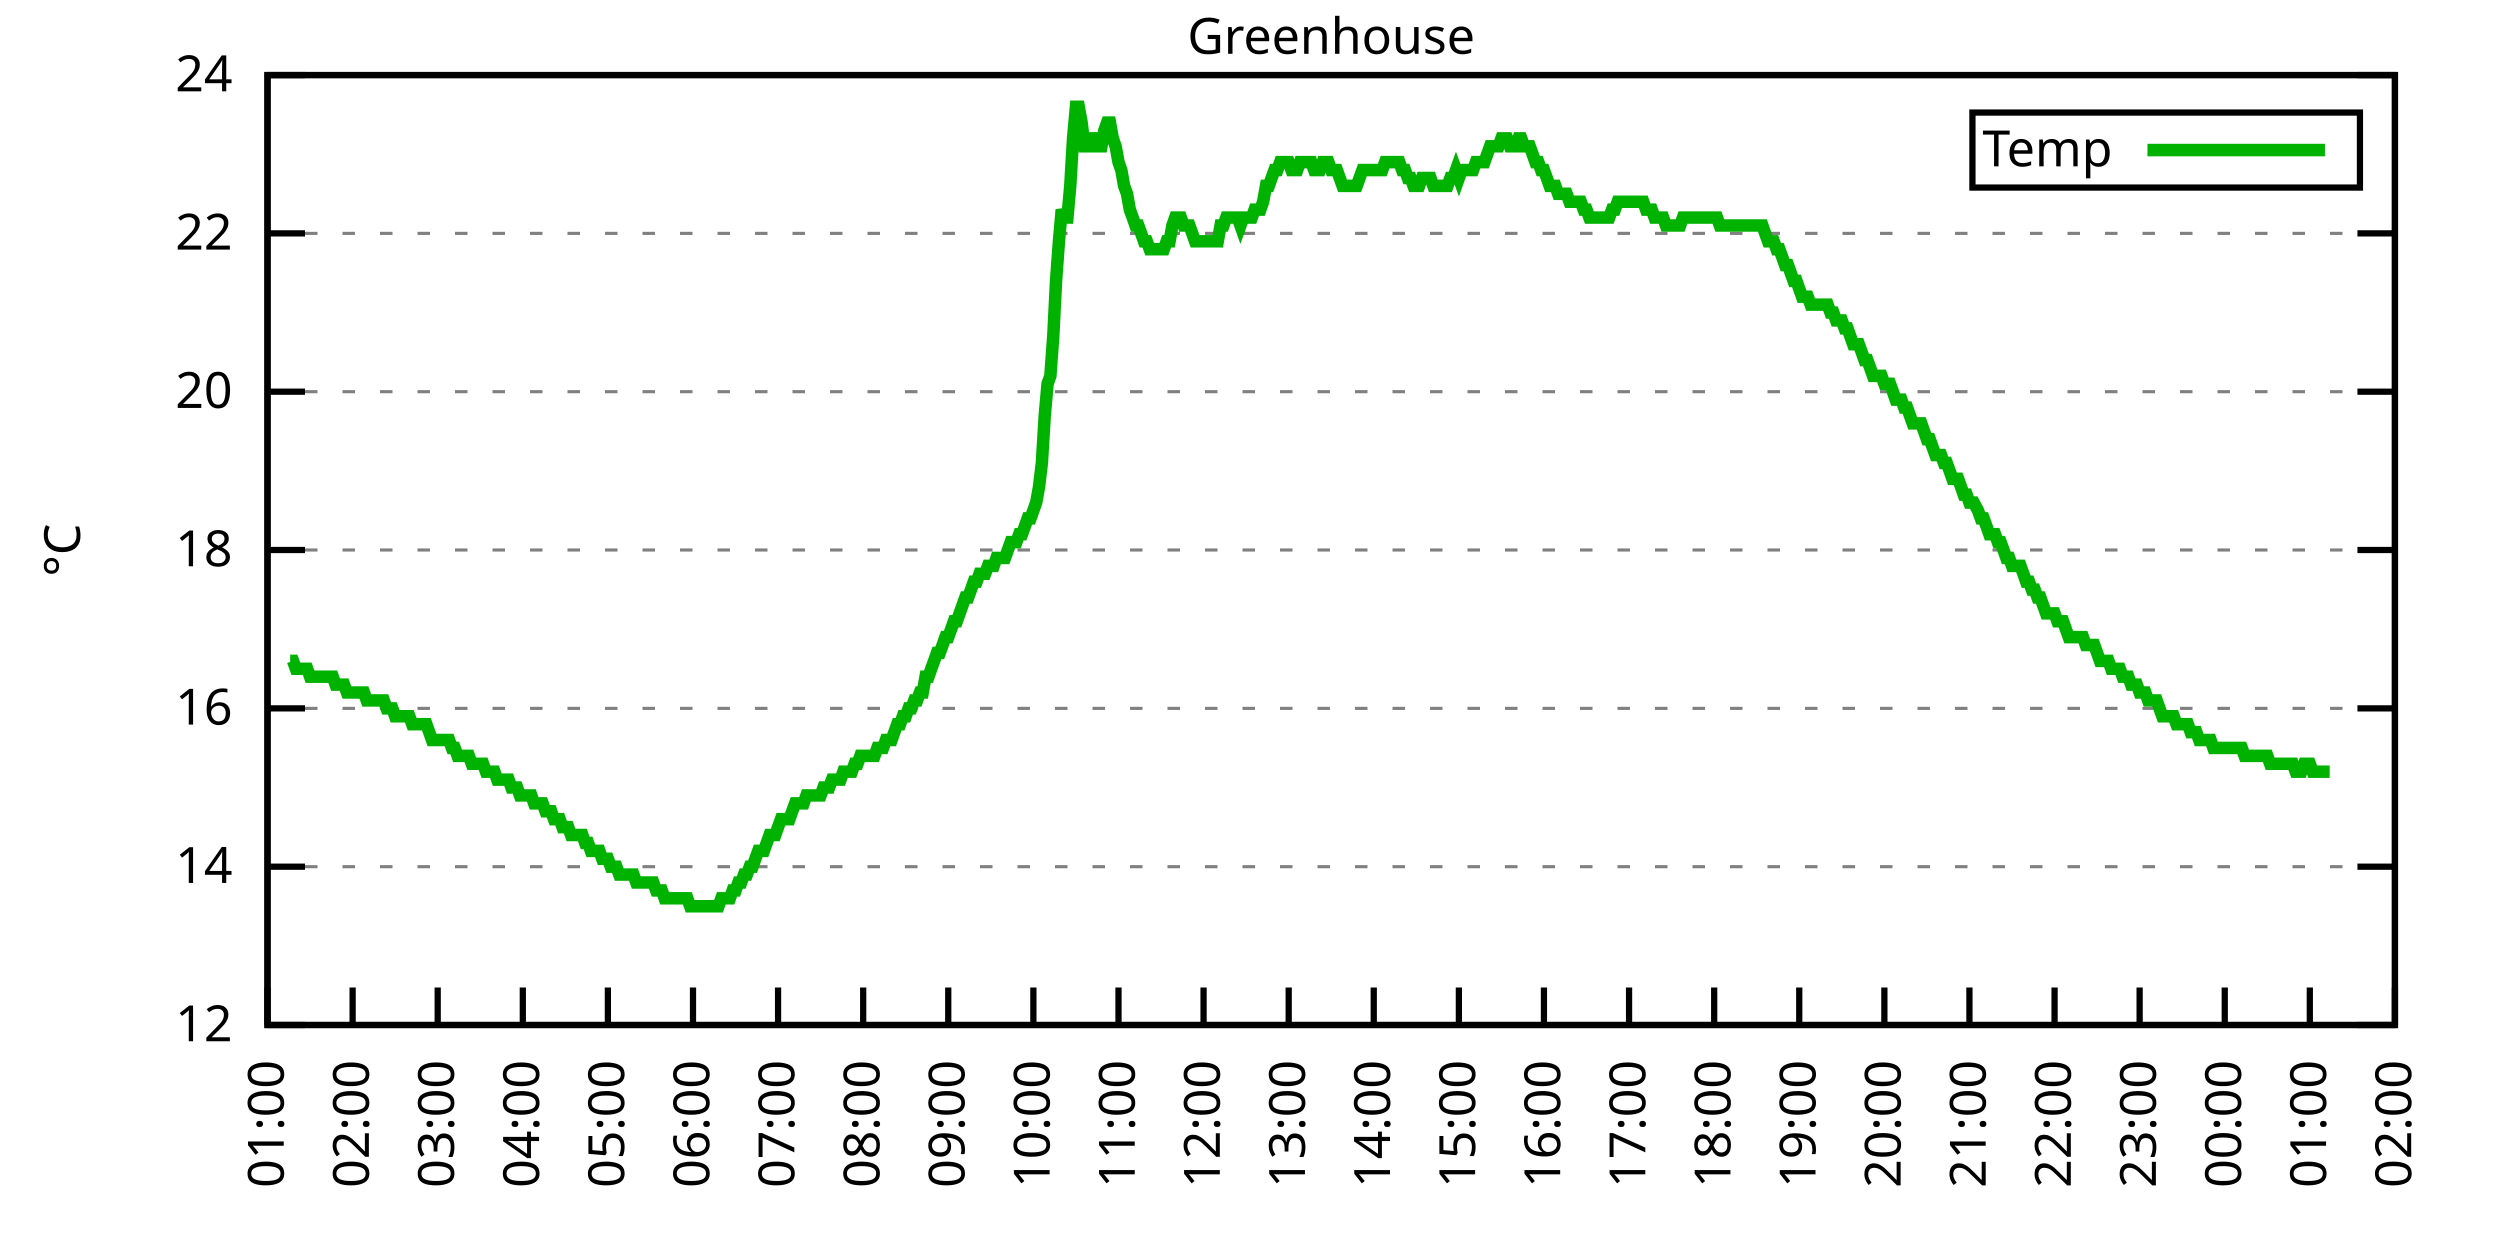
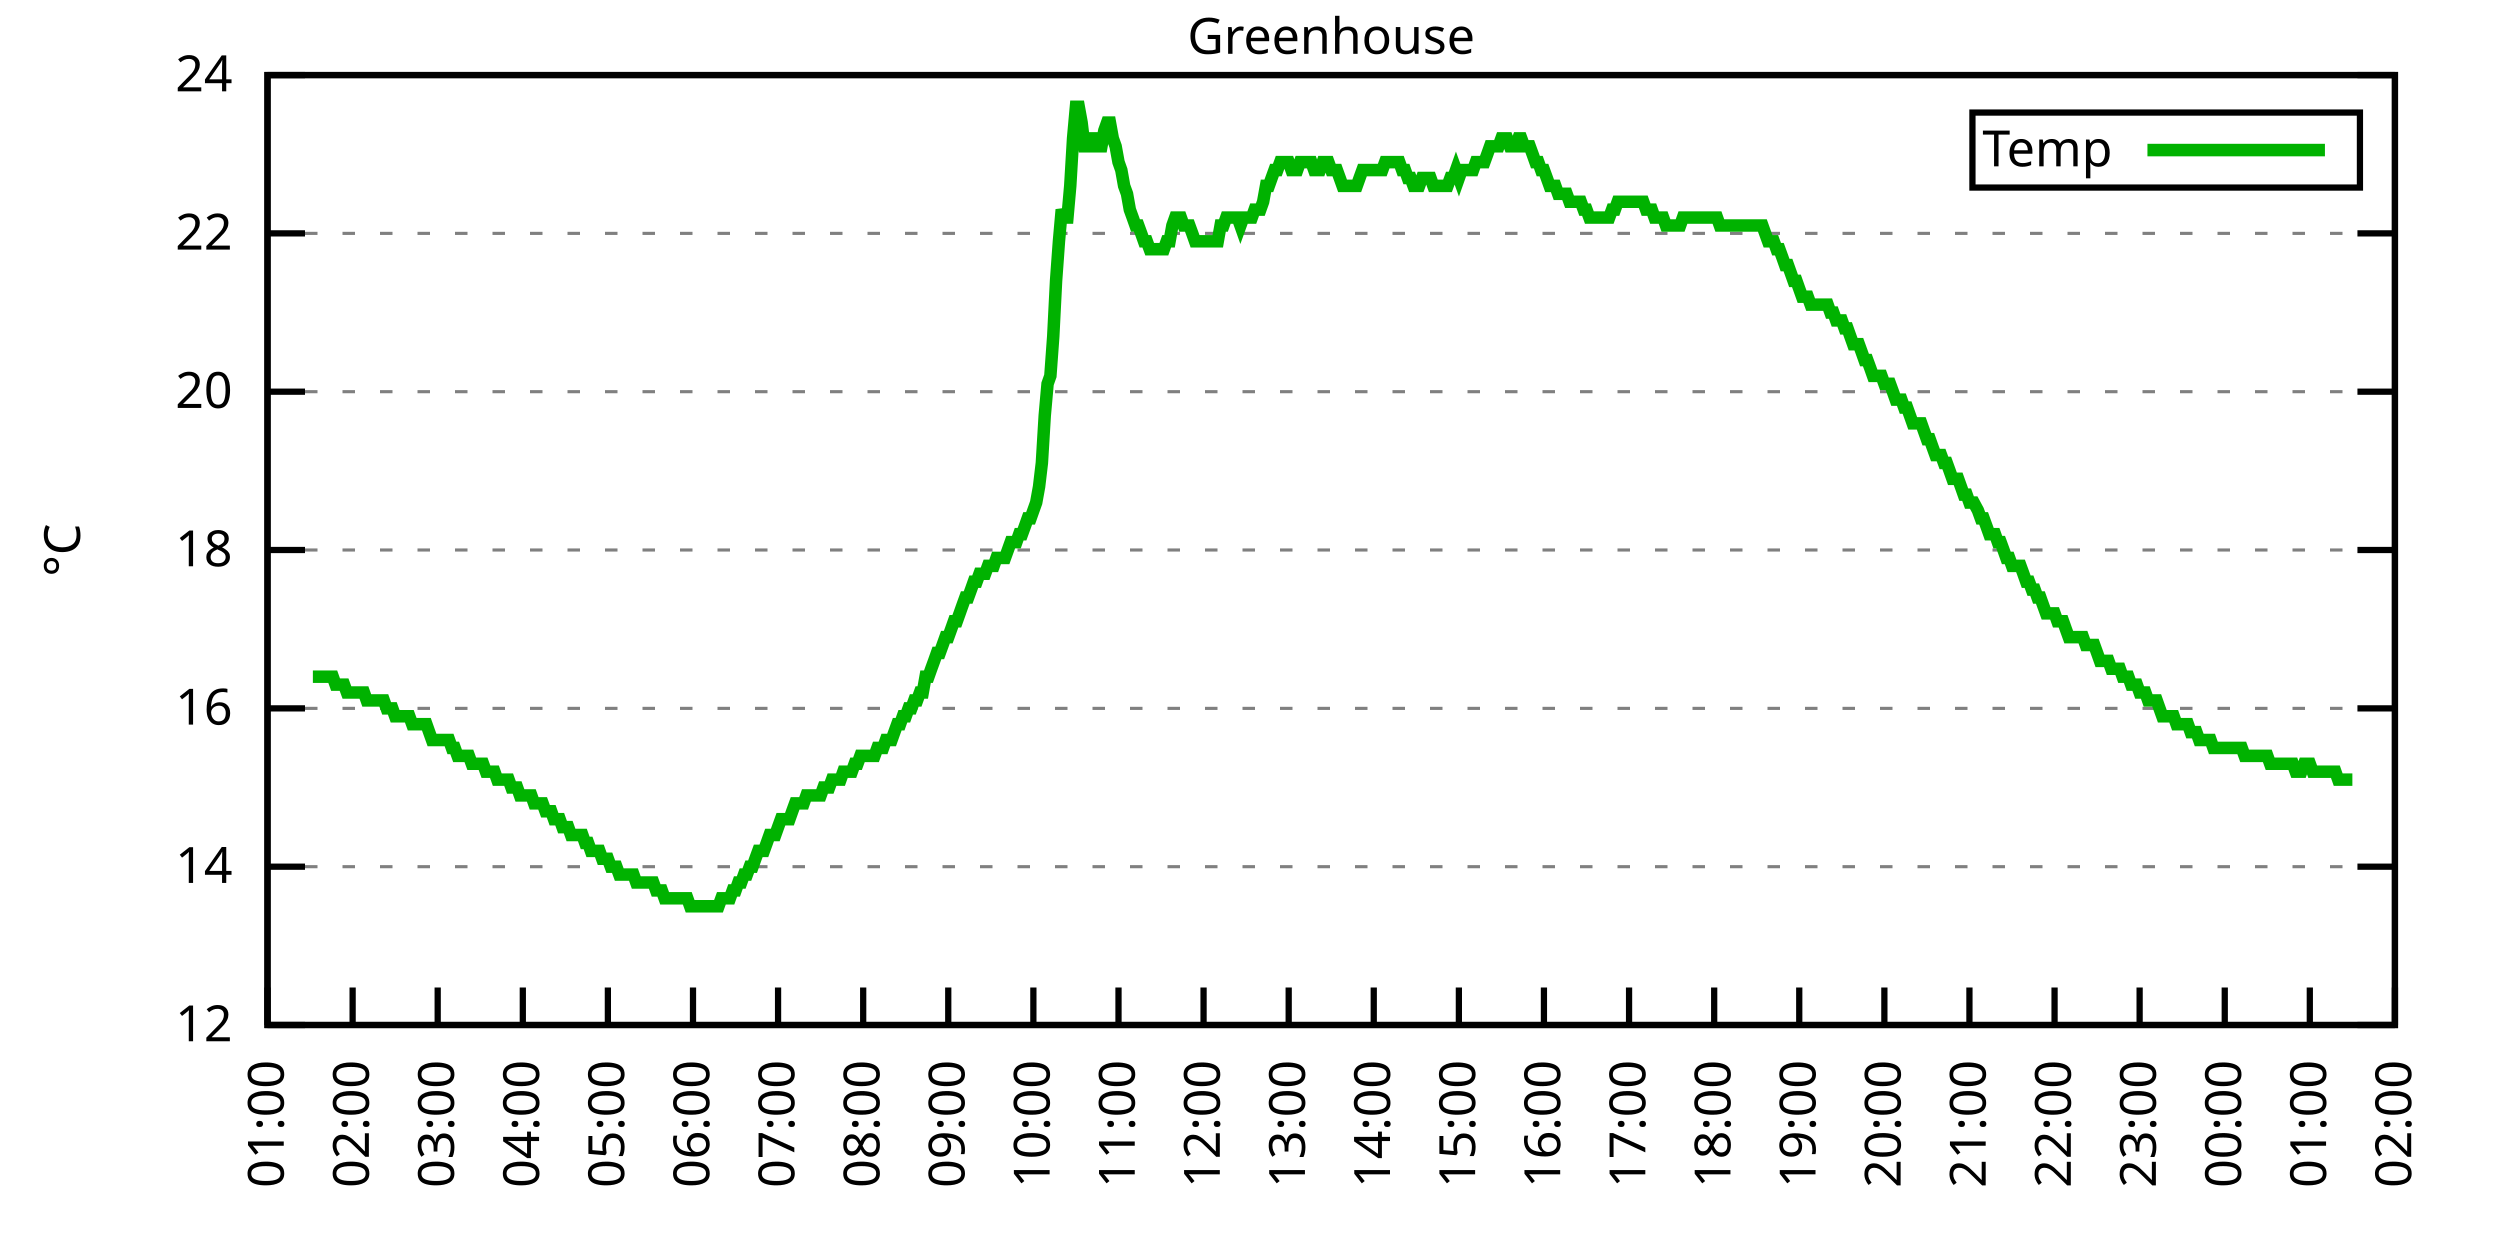
<svg xmlns="http://www.w3.org/2000/svg" xmlns:xlink="http://www.w3.org/1999/xlink" width="400" height="200" viewBox="0 0 400 200">
  <g id="gnuplot_canvas">
    <rect x="0" y="0" width="400" height="200" fill="none" />
    <defs>
      <circle id="gpDot" r="0.5" stroke-width="0.5" stroke="currentColor" />
      <path id="gpPt0" stroke-width="0.333" stroke="currentColor" d="M-1,0 h2 M0,-1 v2" />
      <path id="gpPt1" stroke-width="0.333" stroke="currentColor" d="M-1,-1 L1,1 M1,-1 L-1,1" />
      <path id="gpPt2" stroke-width="0.333" stroke="currentColor" d="M-1,0 L1,0 M0,-1 L0,1 M-1,-1 L1,1 M-1,1 L1,-1" />
      <rect id="gpPt3" stroke-width="0.333" stroke="currentColor" x="-1" y="-1" width="2" height="2" />
      <rect id="gpPt4" stroke-width="0.333" stroke="currentColor" fill="currentColor" x="-1" y="-1" width="2" height="2" />
      <circle id="gpPt5" stroke-width="0.333" stroke="currentColor" cx="0" cy="0" r="1" />
      <use xlink:href="#gpPt5" id="gpPt6" fill="currentColor" stroke="none" />
      <path id="gpPt7" stroke-width="0.333" stroke="currentColor" d="M0,-1.33 L-1.33,0.67 L1.33,0.67 z" />
      <use xlink:href="#gpPt7" id="gpPt8" fill="currentColor" stroke="none" />
      <use xlink:href="#gpPt7" id="gpPt9" stroke="currentColor" transform="rotate(180)" />
      <use xlink:href="#gpPt9" id="gpPt10" fill="currentColor" stroke="none" />
      <use xlink:href="#gpPt3" id="gpPt11" stroke="currentColor" transform="rotate(45)" />
      <use xlink:href="#gpPt11" id="gpPt12" fill="currentColor" stroke="none" />
      <path id="gpPt13" stroke-width="0.333" stroke="currentColor" d="M0,1.330 L1.265,0.411 L0.782,-1.067 L-0.782,-1.076 L-1.265,0.411 z" />
      <use xlink:href="#gpPt13" id="gpPt14" fill="currentColor" stroke="none" />
      <filter id="textbox" filterUnits="objectBoundingBox" x="0" y="0" height="1" width="1">
        <feFlood flood-color="white" flood-opacity="1" result="bgnd" />
        <feComposite in="SourceGraphic" in2="bgnd" operator="atop" />
      </filter>
      <filter id="greybox" filterUnits="objectBoundingBox" x="0" y="0" height="1" width="1">
        <feFlood flood-color="lightgrey" flood-opacity="1" result="grey" />
        <feComposite in="SourceGraphic" in2="grey" operator="atop" />
      </filter>
    </defs>
    <g fill="none" color="white" stroke="currentColor" stroke-width="1.00" stroke-linecap="butt" stroke-linejoin="miter">
</g>
    <g fill="none" color="black" stroke="currentColor" stroke-width="1.00" stroke-linecap="butt" stroke-linejoin="miter">
      <g stroke="none" shape-rendering="crispEdges">
        <polygon fill="rgb(255, 255, 255)" points="42.80,164.00 383.18,164.00 383.18,12.02 42.80,12.02 " />
      </g>
    </g>
    <g fill="none" color="black" stroke="currentColor" stroke-width="1.00" stroke-linecap="butt" stroke-linejoin="miter">
</g>
    <g fill="none" color="black" stroke="black" stroke-width="0.50" stroke-linecap="butt" stroke-linejoin="miter">
</g>
    <g fill="none" color="gray" stroke="currentColor" stroke-width="0.50" stroke-linecap="butt" stroke-linejoin="miter">
      <path stroke="gray" stroke-dasharray="2,4" class="gridline" d="M42.80,164.00 L383.19,164.00  " />
    </g>
    <g fill="none" color="gray" stroke="gray" stroke-width="1.00" stroke-linecap="butt" stroke-linejoin="miter">
</g>
    <g fill="none" color="black" stroke="currentColor" stroke-width="1.00" stroke-linecap="butt" stroke-linejoin="miter">
      <path stroke="black" d="M42.80,164.00 L48.80,164.00 M383.19,164.00 L377.19,164.00  " />
      <g transform="translate(37.20,166.60)" stroke="none" fill="black" font-family="Sans" font-size="8.00" text-anchor="end">
        <text>
          <tspan font-family="Sans"> 12</tspan>
        </text>
      </g>
    </g>
    <g fill="none" color="black" stroke="currentColor" stroke-width="1.00" stroke-linecap="butt" stroke-linejoin="miter">
</g>
    <g fill="none" color="black" stroke="black" stroke-width="0.50" stroke-linecap="butt" stroke-linejoin="miter">
</g>
    <g fill="none" color="gray" stroke="currentColor" stroke-width="0.50" stroke-linecap="butt" stroke-linejoin="miter">
      <path stroke="gray" stroke-dasharray="2,4" class="gridline" d="M42.80,138.67 L383.19,138.67  " />
    </g>
    <g fill="none" color="gray" stroke="gray" stroke-width="1.00" stroke-linecap="butt" stroke-linejoin="miter">
</g>
    <g fill="none" color="black" stroke="currentColor" stroke-width="1.00" stroke-linecap="butt" stroke-linejoin="miter">
      <path stroke="black" d="M42.80,138.67 L48.80,138.67 M383.19,138.67 L377.19,138.67  " />
      <g transform="translate(37.20,141.27)" stroke="none" fill="black" font-family="Sans" font-size="8.00" text-anchor="end">
        <text>
          <tspan font-family="Sans"> 14</tspan>
        </text>
      </g>
    </g>
    <g fill="none" color="black" stroke="currentColor" stroke-width="1.00" stroke-linecap="butt" stroke-linejoin="miter">
</g>
    <g fill="none" color="black" stroke="black" stroke-width="0.50" stroke-linecap="butt" stroke-linejoin="miter">
</g>
    <g fill="none" color="gray" stroke="currentColor" stroke-width="0.50" stroke-linecap="butt" stroke-linejoin="miter">
      <path stroke="gray" stroke-dasharray="2,4" class="gridline" d="M42.80,113.34 L383.19,113.34  " />
    </g>
    <g fill="none" color="gray" stroke="gray" stroke-width="1.00" stroke-linecap="butt" stroke-linejoin="miter">
</g>
    <g fill="none" color="black" stroke="currentColor" stroke-width="1.00" stroke-linecap="butt" stroke-linejoin="miter">
      <path stroke="black" d="M42.80,113.34 L48.80,113.34 M383.19,113.34 L377.19,113.34  " />
      <g transform="translate(37.20,115.94)" stroke="none" fill="black" font-family="Sans" font-size="8.00" text-anchor="end">
        <text>
          <tspan font-family="Sans"> 16</tspan>
        </text>
      </g>
    </g>
    <g fill="none" color="black" stroke="currentColor" stroke-width="1.00" stroke-linecap="butt" stroke-linejoin="miter">
</g>
    <g fill="none" color="black" stroke="black" stroke-width="0.50" stroke-linecap="butt" stroke-linejoin="miter">
</g>
    <g fill="none" color="gray" stroke="currentColor" stroke-width="0.50" stroke-linecap="butt" stroke-linejoin="miter">
      <path stroke="gray" stroke-dasharray="2,4" class="gridline" d="M42.80,88.00 L383.19,88.00  " />
    </g>
    <g fill="none" color="gray" stroke="gray" stroke-width="1.00" stroke-linecap="butt" stroke-linejoin="miter">
</g>
    <g fill="none" color="black" stroke="currentColor" stroke-width="1.00" stroke-linecap="butt" stroke-linejoin="miter">
      <path stroke="black" d="M42.80,88.00 L48.80,88.00 M383.19,88.00 L377.19,88.00  " />
      <g transform="translate(37.20,90.60)" stroke="none" fill="black" font-family="Sans" font-size="8.00" text-anchor="end">
        <text>
          <tspan font-family="Sans"> 18</tspan>
        </text>
      </g>
    </g>
    <g fill="none" color="black" stroke="currentColor" stroke-width="1.00" stroke-linecap="butt" stroke-linejoin="miter">
</g>
    <g fill="none" color="black" stroke="black" stroke-width="0.50" stroke-linecap="butt" stroke-linejoin="miter">
</g>
    <g fill="none" color="gray" stroke="currentColor" stroke-width="0.50" stroke-linecap="butt" stroke-linejoin="miter">
      <path stroke="gray" stroke-dasharray="2,4" class="gridline" d="M42.80,62.67 L383.19,62.67  " />
    </g>
    <g fill="none" color="gray" stroke="gray" stroke-width="1.00" stroke-linecap="butt" stroke-linejoin="miter">
</g>
    <g fill="none" color="black" stroke="currentColor" stroke-width="1.00" stroke-linecap="butt" stroke-linejoin="miter">
      <path stroke="black" d="M42.80,62.67 L48.80,62.67 M383.19,62.67 L377.19,62.67  " />
      <g transform="translate(37.20,65.27)" stroke="none" fill="black" font-family="Sans" font-size="8.00" text-anchor="end">
        <text>
          <tspan font-family="Sans"> 20</tspan>
        </text>
      </g>
    </g>
    <g fill="none" color="black" stroke="currentColor" stroke-width="1.00" stroke-linecap="butt" stroke-linejoin="miter">
</g>
    <g fill="none" color="black" stroke="black" stroke-width="0.50" stroke-linecap="butt" stroke-linejoin="miter">
</g>
    <g fill="none" color="gray" stroke="currentColor" stroke-width="0.50" stroke-linecap="butt" stroke-linejoin="miter">
      <path stroke="gray" stroke-dasharray="2,4" class="gridline" d="M42.80,37.34 L383.19,37.34  " />
    </g>
    <g fill="none" color="gray" stroke="gray" stroke-width="1.00" stroke-linecap="butt" stroke-linejoin="miter">
</g>
    <g fill="none" color="black" stroke="currentColor" stroke-width="1.00" stroke-linecap="butt" stroke-linejoin="miter">
      <path stroke="black" d="M42.80,37.34 L48.80,37.34 M383.19,37.34 L377.19,37.34  " />
      <g transform="translate(37.20,39.94)" stroke="none" fill="black" font-family="Sans" font-size="8.00" text-anchor="end">
        <text>
          <tspan font-family="Sans"> 22</tspan>
        </text>
      </g>
    </g>
    <g fill="none" color="black" stroke="currentColor" stroke-width="1.00" stroke-linecap="butt" stroke-linejoin="miter">
</g>
    <g fill="none" color="black" stroke="black" stroke-width="0.50" stroke-linecap="butt" stroke-linejoin="miter">
</g>
    <g fill="none" color="gray" stroke="currentColor" stroke-width="0.50" stroke-linecap="butt" stroke-linejoin="miter">
      <path stroke="gray" stroke-dasharray="2,4" class="gridline" d="M42.80,12.01 L383.19,12.01  " />
    </g>
    <g fill="none" color="gray" stroke="gray" stroke-width="1.00" stroke-linecap="butt" stroke-linejoin="miter">
</g>
    <g fill="none" color="black" stroke="currentColor" stroke-width="1.00" stroke-linecap="butt" stroke-linejoin="miter">
      <path stroke="black" d="M42.80,12.01 L48.80,12.01 M383.19,12.01 L377.19,12.01  " />
      <g transform="translate(37.20,14.61)" stroke="none" fill="black" font-family="Sans" font-size="8.00" text-anchor="end">
        <text>
          <tspan font-family="Sans"> 24</tspan>
        </text>
      </g>
    </g>
    <g fill="none" color="black" stroke="currentColor" stroke-width="1.00" stroke-linecap="butt" stroke-linejoin="miter">
      <path stroke="black" d="M42.80,164.00 L42.80,158.00  " />
      <g transform="translate(45.40,169.60) rotate(270.00)" stroke="none" fill="black" font-family="Sans" font-size="8.00" text-anchor="end">
        <text>
          <tspan font-family="Sans">01:00</tspan>
        </text>
      </g>
    </g>
    <g fill="none" color="black" stroke="currentColor" stroke-width="1.00" stroke-linecap="butt" stroke-linejoin="miter">
      <path stroke="black" d="M56.42,164.00 L56.42,158.00  " />
      <g transform="translate(59.02,169.60) rotate(270.00)" stroke="none" fill="black" font-family="Sans" font-size="8.00" text-anchor="end">
        <text>
          <tspan font-family="Sans">02:00</tspan>
        </text>
      </g>
    </g>
    <g fill="none" color="black" stroke="currentColor" stroke-width="1.00" stroke-linecap="butt" stroke-linejoin="miter">
      <path stroke="black" d="M70.03,164.00 L70.03,158.00  " />
      <g transform="translate(72.63,169.60) rotate(270.00)" stroke="none" fill="black" font-family="Sans" font-size="8.00" text-anchor="end">
        <text>
          <tspan font-family="Sans">03:00</tspan>
        </text>
      </g>
    </g>
    <g fill="none" color="black" stroke="currentColor" stroke-width="1.00" stroke-linecap="butt" stroke-linejoin="miter">
      <path stroke="black" d="M83.65,164.00 L83.65,158.00  " />
      <g transform="translate(86.25,169.60) rotate(270.00)" stroke="none" fill="black" font-family="Sans" font-size="8.00" text-anchor="end">
        <text>
          <tspan font-family="Sans">04:00</tspan>
        </text>
      </g>
    </g>
    <g fill="none" color="black" stroke="currentColor" stroke-width="1.00" stroke-linecap="butt" stroke-linejoin="miter">
      <path stroke="black" d="M97.26,164.00 L97.26,158.00  " />
      <g transform="translate(99.86,169.60) rotate(270.00)" stroke="none" fill="black" font-family="Sans" font-size="8.00" text-anchor="end">
        <text>
          <tspan font-family="Sans">05:00</tspan>
        </text>
      </g>
    </g>
    <g fill="none" color="black" stroke="currentColor" stroke-width="1.00" stroke-linecap="butt" stroke-linejoin="miter">
      <path stroke="black" d="M110.88,164.00 L110.88,158.00  " />
      <g transform="translate(113.48,169.60) rotate(270.00)" stroke="none" fill="black" font-family="Sans" font-size="8.00" text-anchor="end">
        <text>
          <tspan font-family="Sans">06:00</tspan>
        </text>
      </g>
    </g>
    <g fill="none" color="black" stroke="currentColor" stroke-width="1.00" stroke-linecap="butt" stroke-linejoin="miter">
      <path stroke="black" d="M124.49,164.00 L124.49,158.00  " />
      <g transform="translate(127.09,169.60) rotate(270.00)" stroke="none" fill="black" font-family="Sans" font-size="8.00" text-anchor="end">
        <text>
          <tspan font-family="Sans">07:00</tspan>
        </text>
      </g>
    </g>
    <g fill="none" color="black" stroke="currentColor" stroke-width="1.00" stroke-linecap="butt" stroke-linejoin="miter">
      <path stroke="black" d="M138.11,164.00 L138.11,158.00  " />
      <g transform="translate(140.71,169.60) rotate(270.00)" stroke="none" fill="black" font-family="Sans" font-size="8.00" text-anchor="end">
        <text>
          <tspan font-family="Sans">08:00</tspan>
        </text>
      </g>
    </g>
    <g fill="none" color="black" stroke="currentColor" stroke-width="1.00" stroke-linecap="butt" stroke-linejoin="miter">
      <path stroke="black" d="M151.72,164.00 L151.72,158.00  " />
      <g transform="translate(154.32,169.60) rotate(270.00)" stroke="none" fill="black" font-family="Sans" font-size="8.00" text-anchor="end">
        <text>
          <tspan font-family="Sans">09:00</tspan>
        </text>
      </g>
    </g>
    <g fill="none" color="black" stroke="currentColor" stroke-width="1.00" stroke-linecap="butt" stroke-linejoin="miter">
      <path stroke="black" d="M165.34,164.00 L165.34,158.00  " />
      <g transform="translate(167.94,169.60) rotate(270.00)" stroke="none" fill="black" font-family="Sans" font-size="8.00" text-anchor="end">
        <text>
          <tspan font-family="Sans">10:00</tspan>
        </text>
      </g>
    </g>
    <g fill="none" color="black" stroke="currentColor" stroke-width="1.00" stroke-linecap="butt" stroke-linejoin="miter">
      <path stroke="black" d="M178.96,164.00 L178.96,158.00  " />
      <g transform="translate(181.56,169.60) rotate(270.00)" stroke="none" fill="black" font-family="Sans" font-size="8.00" text-anchor="end">
        <text>
          <tspan font-family="Sans">11:00</tspan>
        </text>
      </g>
    </g>
    <g fill="none" color="black" stroke="currentColor" stroke-width="1.00" stroke-linecap="butt" stroke-linejoin="miter">
      <path stroke="black" d="M192.57,164.00 L192.57,158.00  " />
      <g transform="translate(195.17,169.60) rotate(270.00)" stroke="none" fill="black" font-family="Sans" font-size="8.00" text-anchor="end">
        <text>
          <tspan font-family="Sans">12:00</tspan>
        </text>
      </g>
    </g>
    <g fill="none" color="black" stroke="currentColor" stroke-width="1.00" stroke-linecap="butt" stroke-linejoin="miter">
      <path stroke="black" d="M206.19,164.00 L206.19,158.00  " />
      <g transform="translate(208.79,169.60) rotate(270.00)" stroke="none" fill="black" font-family="Sans" font-size="8.00" text-anchor="end">
        <text>
          <tspan font-family="Sans">13:00</tspan>
        </text>
      </g>
    </g>
    <g fill="none" color="black" stroke="currentColor" stroke-width="1.00" stroke-linecap="butt" stroke-linejoin="miter">
      <path stroke="black" d="M219.80,164.00 L219.80,158.00  " />
      <g transform="translate(222.40,169.60) rotate(270.00)" stroke="none" fill="black" font-family="Sans" font-size="8.00" text-anchor="end">
        <text>
          <tspan font-family="Sans">14:00</tspan>
        </text>
      </g>
    </g>
    <g fill="none" color="black" stroke="currentColor" stroke-width="1.00" stroke-linecap="butt" stroke-linejoin="miter">
      <path stroke="black" d="M233.42,164.00 L233.42,158.00  " />
      <g transform="translate(236.02,169.60) rotate(270.00)" stroke="none" fill="black" font-family="Sans" font-size="8.00" text-anchor="end">
        <text>
          <tspan font-family="Sans">15:00</tspan>
        </text>
      </g>
    </g>
    <g fill="none" color="black" stroke="currentColor" stroke-width="1.00" stroke-linecap="butt" stroke-linejoin="miter">
      <path stroke="black" d="M247.03,164.00 L247.03,158.00  " />
      <g transform="translate(249.63,169.60) rotate(270.00)" stroke="none" fill="black" font-family="Sans" font-size="8.00" text-anchor="end">
        <text>
          <tspan font-family="Sans">16:00</tspan>
        </text>
      </g>
    </g>
    <g fill="none" color="black" stroke="currentColor" stroke-width="1.00" stroke-linecap="butt" stroke-linejoin="miter">
      <path stroke="black" d="M260.65,164.00 L260.65,158.00  " />
      <g transform="translate(263.25,169.60) rotate(270.00)" stroke="none" fill="black" font-family="Sans" font-size="8.00" text-anchor="end">
        <text>
          <tspan font-family="Sans">17:00</tspan>
        </text>
      </g>
    </g>
    <g fill="none" color="black" stroke="currentColor" stroke-width="1.00" stroke-linecap="butt" stroke-linejoin="miter">
      <path stroke="black" d="M274.27,164.00 L274.27,158.00  " />
      <g transform="translate(276.87,169.60) rotate(270.00)" stroke="none" fill="black" font-family="Sans" font-size="8.00" text-anchor="end">
        <text>
          <tspan font-family="Sans">18:00</tspan>
        </text>
      </g>
    </g>
    <g fill="none" color="black" stroke="currentColor" stroke-width="1.00" stroke-linecap="butt" stroke-linejoin="miter">
      <path stroke="black" d="M287.88,164.00 L287.88,158.00  " />
      <g transform="translate(290.48,169.60) rotate(270.00)" stroke="none" fill="black" font-family="Sans" font-size="8.00" text-anchor="end">
        <text>
          <tspan font-family="Sans">19:00</tspan>
        </text>
      </g>
    </g>
    <g fill="none" color="black" stroke="currentColor" stroke-width="1.00" stroke-linecap="butt" stroke-linejoin="miter">
      <path stroke="black" d="M301.50,164.00 L301.50,158.00  " />
      <g transform="translate(304.10,169.60) rotate(270.00)" stroke="none" fill="black" font-family="Sans" font-size="8.00" text-anchor="end">
        <text>
          <tspan font-family="Sans">20:00</tspan>
        </text>
      </g>
    </g>
    <g fill="none" color="black" stroke="currentColor" stroke-width="1.00" stroke-linecap="butt" stroke-linejoin="miter">
      <path stroke="black" d="M315.11,164.00 L315.11,158.00  " />
      <g transform="translate(317.71,169.60) rotate(270.00)" stroke="none" fill="black" font-family="Sans" font-size="8.00" text-anchor="end">
        <text>
          <tspan font-family="Sans">21:00</tspan>
        </text>
      </g>
    </g>
    <g fill="none" color="black" stroke="currentColor" stroke-width="1.00" stroke-linecap="butt" stroke-linejoin="miter">
      <path stroke="black" d="M328.73,164.00 L328.73,158.00  " />
      <g transform="translate(331.33,169.60) rotate(270.00)" stroke="none" fill="black" font-family="Sans" font-size="8.00" text-anchor="end">
        <text>
          <tspan font-family="Sans">22:00</tspan>
        </text>
      </g>
    </g>
    <g fill="none" color="black" stroke="currentColor" stroke-width="1.00" stroke-linecap="butt" stroke-linejoin="miter">
      <path stroke="black" d="M342.34,164.00 L342.34,158.00  " />
      <g transform="translate(344.94,169.60) rotate(270.00)" stroke="none" fill="black" font-family="Sans" font-size="8.00" text-anchor="end">
        <text>
          <tspan font-family="Sans">23:00</tspan>
        </text>
      </g>
    </g>
    <g fill="none" color="black" stroke="currentColor" stroke-width="1.00" stroke-linecap="butt" stroke-linejoin="miter">
      <path stroke="black" d="M355.96,164.00 L355.96,158.00  " />
      <g transform="translate(358.56,169.60) rotate(270.00)" stroke="none" fill="black" font-family="Sans" font-size="8.00" text-anchor="end">
        <text>
          <tspan font-family="Sans">00:00</tspan>
        </text>
      </g>
    </g>
    <g fill="none" color="black" stroke="currentColor" stroke-width="1.00" stroke-linecap="butt" stroke-linejoin="miter">
      <path stroke="black" d="M369.57,164.00 L369.57,158.00  " />
      <g transform="translate(372.17,169.60) rotate(270.00)" stroke="none" fill="black" font-family="Sans" font-size="8.00" text-anchor="end">
        <text>
          <tspan font-family="Sans">01:00</tspan>
        </text>
      </g>
    </g>
    <g fill="none" color="black" stroke="currentColor" stroke-width="1.00" stroke-linecap="butt" stroke-linejoin="miter">
      <path stroke="black" d="M383.19,164.00 L383.19,158.00  " />
      <g transform="translate(385.79,169.60) rotate(270.00)" stroke="none" fill="black" font-family="Sans" font-size="8.00" text-anchor="end">
        <text>
          <tspan font-family="Sans">02:00</tspan>
        </text>
      </g>
    </g>
    <g fill="none" color="black" stroke="currentColor" stroke-width="1.00" stroke-linecap="butt" stroke-linejoin="miter">
</g>
    <g fill="none" color="black" stroke="currentColor" stroke-width="1.00" stroke-linecap="butt" stroke-linejoin="miter">
      <path stroke="black" d="M42.80,12.01 L42.80,164.00 L383.19,164.00 L383.19,12.01 L42.80,12.01 Z  " />
    </g>
    <g fill="none" color="black" stroke="currentColor" stroke-width="1.00" stroke-linecap="butt" stroke-linejoin="miter">
</g>
    <g fill="none" color="black" stroke="currentColor" stroke-width="1.00" stroke-linecap="butt" stroke-linejoin="miter">
      <path stroke="black" d="M315.59,30.01 L315.59,18.01 L377.59,18.01 L377.59,30.01 L315.59,30.01 Z  " />
    </g>
    <g id="Greenhouse_plot_1">
      <g fill="none" color="white" stroke="black" stroke-width="2.00" stroke-linecap="butt" stroke-linejoin="miter">
</g>
      <g fill="none" color="black" stroke="currentColor" stroke-width="2.00" stroke-linecap="butt" stroke-linejoin="miter">
        <g transform="translate(337.99,26.61)" stroke="none" fill="black" font-family="Sans" font-size="8.00" text-anchor="end">
          <text>
            <tspan font-family="Sans">Temp</tspan>
          </text>
        </g>
      </g>
      <g fill="none" color="black" stroke="currentColor" stroke-width="2.00" stroke-linecap="butt" stroke-linejoin="miter">
-         <path stroke="rgb(  0, 178,   0)" d="M343.59,24.01 L371.99,24.01 M46.43,105.74 L46.88,105.74 L47.34,107.00 L47.79,107.00 L48.25,107.00 L48.70,107.00   L49.15,107.00 L49.61,108.27 L50.06,108.27 L50.52,108.27 L50.97,108.27 L51.42,108.27 L51.88,108.27 L52.33,108.27   L52.78,108.27 L53.24,108.27 L53.69,109.54 L54.15,109.54 L54.60,109.54 L55.05,109.54 L55.51,110.80 L55.96,110.80   L56.42,110.80 L56.87,110.80 L57.32,110.80 L57.78,110.80 L58.23,110.80 L58.68,112.07 L59.14,112.07 L59.59,112.07   L60.05,112.07 L60.50,112.07 L60.95,112.07 L61.41,112.07 L61.86,113.34 L62.32,113.34 L62.77,113.34 L63.22,114.60   L63.68,114.60 L64.13,114.60 L64.58,114.60 L65.04,114.60 L65.49,114.60 L65.95,115.87 L66.40,115.87 L66.85,115.87   L67.31,115.87 L67.76,115.87 L68.22,115.87 L68.67,117.14 L69.12,118.40 L69.58,118.40 L70.03,118.40 L70.49,118.40   L70.94,118.40 L71.39,118.40 L71.85,118.40 L72.30,119.67 L72.75,119.67 L73.21,120.94 L73.66,120.94 L74.12,120.94   L74.57,120.94 L75.02,120.94 L75.48,122.20 L75.93,122.20 L76.39,122.20 L76.84,122.20 L77.29,122.20 L77.75,123.47   L78.20,123.47 L78.65,123.47 L79.11,123.47 L79.56,124.74 L80.02,124.74 L80.47,124.74 L80.92,124.74 L81.38,124.74   L81.83,126.00 L82.29,126.00 L82.74,126.00 L83.19,127.27 L83.65,127.27 L84.10,127.27 L84.55,127.27 L85.01,127.27   L85.46,128.54 L85.92,128.54 L86.37,128.54 L86.82,128.54 L87.28,129.80 L87.73,129.80 L88.19,129.80 L88.64,131.07   L89.09,131.07 L89.55,131.07 L90.00,132.34 L90.45,132.34 L90.91,132.34 L91.36,133.60 L91.82,133.60 L92.27,133.60   L92.72,133.60 L93.18,133.60 L93.63,134.87 L94.09,134.87 L94.54,136.14 L94.99,136.14 L95.45,136.14 L95.90,136.14   L96.35,137.40 L96.81,137.40 L97.26,137.40 L97.72,138.67 L98.17,138.67 L98.62,138.67 L99.08,139.93 L99.53,139.93   L99.99,139.93 L100.44,139.93 L100.89,139.93 L101.35,139.93 L101.80,141.20 L102.25,141.20 L102.71,141.20 L103.16,141.20   L103.62,141.20 L104.07,141.20 L104.52,141.20 L104.98,142.47 L105.43,142.47 L105.89,142.47 L106.34,143.73 L106.79,143.73   L107.25,143.73 L107.70,143.73 L108.15,143.73 L108.61,143.73 L109.06,143.73 L109.52,143.73 L109.97,143.73 L110.42,145.00   L110.88,145.00 L111.33,145.00 L111.79,145.00 L112.24,145.00 L112.69,145.00 L113.15,145.00 L113.60,145.00 L114.05,145.00   L114.51,145.00 L114.96,145.00 L115.42,143.73 L115.87,143.73 L116.32,143.73 L116.78,143.73 L117.23,142.47 L117.69,142.47   L118.14,141.20 L118.59,141.20 L119.05,139.93 L119.50,139.93 L119.96,138.67 L120.41,138.67 L120.86,137.40 L121.32,136.14   L121.77,136.14 L122.22,136.14 L122.68,134.87 L123.13,133.60 L123.59,133.60 L124.04,133.60 L124.49,132.34 L124.95,131.07   L125.40,131.07 L125.86,131.07 L126.31,131.07 L126.76,129.80 L127.22,128.54 L127.67,128.54 L128.12,128.54 L128.58,128.54   L129.03,127.27 L129.49,127.27 L129.94,127.27 L130.39,127.27 L130.85,127.27 L131.30,127.27 L131.76,126.00 L132.21,126.00   L132.66,126.00 L133.12,124.74 L133.57,124.74 L134.02,124.74 L134.48,124.74 L134.93,123.47 L135.39,123.47 L135.84,123.47   L136.29,123.47 L136.75,122.20 L137.20,122.20 L137.66,120.94 L138.11,120.94 L138.56,120.94 L139.02,120.94 L139.47,120.94   L139.92,120.94 L140.38,119.67 L140.83,119.67 L141.29,119.67 L141.74,118.40 L142.19,118.40 L142.65,118.40 L143.10,117.14   L143.56,115.87 L144.01,115.87 L144.46,114.60 L144.92,114.60 L145.37,113.34 L145.82,113.34 L146.28,112.07 L146.73,112.07   L147.19,110.80 L147.64,110.80 L148.09,108.27 L148.55,108.27 L149.00,107.00 L149.46,105.74 L149.91,104.47 L150.36,104.47   L150.82,103.20 L151.27,101.94 L151.72,101.94 L152.18,100.67 L152.63,99.40 L153.09,99.40 L153.54,98.14 L153.99,96.87   L154.45,95.60 L154.90,95.60 L155.36,94.34 L155.81,93.07 L156.26,93.07 L156.72,91.80 L157.17,91.80 L157.62,91.80   L158.08,90.54 L158.53,90.54 L158.99,90.54 L159.44,89.27 L159.89,89.27 L160.35,89.27 L160.80,89.27 L161.26,88.00   L161.71,86.74 L162.16,86.74 L162.62,86.74 L163.07,85.47 L163.52,85.47 L163.98,84.21 L164.43,82.94 L164.89,82.94   L165.34,81.67 L165.79,80.41 L166.25,77.87 L166.70,74.07 L167.16,66.47 L167.61,61.41 L168.06,60.14 L168.52,53.81   L168.97,44.94 L169.43,38.61 L169.88,33.54 L170.33,34.81 L170.79,34.81 L171.24,29.74 L171.69,22.14 L172.15,17.08   L172.60,17.08 L173.06,19.61 L173.51,23.41 L173.96,23.41 L174.42,23.41 L174.87,22.14 L175.33,22.14 L175.78,23.41   L176.23,23.41 L176.69,20.88 L177.14,19.61 L177.59,19.61 L178.05,22.14 L178.50,23.41 L178.96,25.94 L179.41,27.21   L179.86,29.74 L180.32,31.01 L180.77,33.54 L181.23,34.81 L181.68,36.08 L182.13,36.08 L182.59,37.34 L183.04,38.61   L183.49,38.61 L183.95,39.87 L184.40,39.87 L184.86,39.87 L185.31,39.87 L185.76,39.87 L186.22,39.87 L186.67,38.61   L187.13,38.61 L187.58,36.08 L188.03,34.81 L188.49,34.81 L188.94,34.81 L189.39,36.08 L189.85,36.08 L190.30,36.08   L190.76,37.34 L191.21,38.61 L191.66,38.61 L192.12,38.61 L192.57,38.61 L193.03,38.61 L193.48,38.61 L193.93,38.61   L194.39,38.61 L194.84,38.61 L195.29,36.08 L195.75,36.08 L196.20,34.81 L196.66,34.81 L197.11,34.81 L197.56,34.81   L198.02,34.81 L198.47,36.08 L198.93,34.81 L199.38,34.81 L199.83,34.81 L200.29,34.81 L200.74,33.54 L201.19,33.54   L201.65,33.54 L202.10,32.28 L202.56,29.74 L203.01,29.74 L203.46,28.48 L203.92,27.21 L204.37,27.21 L204.83,25.94   L205.28,25.94 L205.73,25.94 L206.19,25.94 L206.64,27.21 L207.09,27.21 L207.55,27.21 L208.00,25.94 L208.46,25.94   L208.91,25.94 L209.36,25.94 L209.82,25.94 L210.27,27.21 L210.73,27.21 L211.18,27.21 L211.63,25.94 L212.09,25.94   L212.54,25.94 L213.00,27.21 L213.45,27.21 L213.90,27.21 L214.36,28.48 L214.81,29.74 L215.26,29.74 L215.72,29.74   L216.17,29.74 L216.63,29.74 L217.08,29.74 L217.53,28.48 L217.99,27.21 L218.44,27.21 L218.90,27.21 L219.35,27.21   L219.80,27.21 L220.26,27.21 L220.71,27.21 L221.16,27.21 L221.62,25.94 L222.07,25.94 L222.53,25.94 L222.98,25.94   L223.43,25.94 L223.89,25.94 L224.34,27.21 L224.80,27.21 L225.25,28.48 L225.70,28.48 L226.16,29.74 L226.61,29.74   L227.06,29.74 L227.52,28.48 L227.97,28.48 L228.43,28.48 L228.88,28.48 L229.33,29.74 L229.79,29.74 L230.24,29.74   L230.70,29.74 L231.15,29.74 L231.60,29.74 L232.06,28.48 L232.51,28.48 L232.96,27.21 L233.42,28.48 L233.87,27.21   L234.33,27.21 L234.78,27.21 L235.23,27.21 L235.69,27.21 L236.14,25.94 L236.60,25.94 L237.05,25.94 L237.50,25.94   L237.96,24.68 L238.41,23.41 L238.86,23.41 L239.32,23.41 L239.77,23.41 L240.23,22.14 L240.68,22.14 L241.13,22.14   L241.59,23.41 L242.04,23.41 L242.50,23.41 L242.95,22.14 L243.40,22.14 L243.86,23.41 L244.31,23.41 L244.76,23.41   L245.22,24.68 L245.67,25.94 L246.13,25.94 L246.58,27.21 L247.03,27.21 L247.49,28.48 L247.94,29.74 L248.40,29.74   L248.85,29.74 L249.30,31.01 L249.76,31.01 L250.21,31.01 L250.66,31.01 L251.12,32.28 L251.57,32.28 L252.03,32.28   L252.48,32.28 L252.93,32.28 L253.39,33.54 L253.84,33.54 L254.30,34.81 L254.75,34.81 L255.20,34.81 L255.66,34.81   L256.11,34.81 L256.56,34.81 L257.02,34.81 L257.47,34.81 L257.93,33.54 L258.38,33.54 L258.83,32.28 L259.29,32.28   L259.74,32.28 L260.20,32.28 L260.65,32.28 L261.10,32.28 L261.56,32.28 L262.01,32.28 L262.47,32.28 L262.92,32.28   L263.37,33.54 L263.83,33.54 L264.28,33.54 L264.73,34.81 L265.19,34.81 L265.64,34.81 L266.10,34.81 L266.55,36.08   L267.00,36.08 L267.46,36.08 L267.91,36.08 L268.37,36.08 L268.82,36.08 L269.27,34.81 L269.73,34.81 L270.18,34.81   L270.63,34.81 L271.09,34.81 L271.54,34.81 L272.00,34.81 L272.45,34.81 L272.90,34.81 L273.36,34.81 L273.81,34.81   L274.27,34.81 L274.72,34.81 L275.17,36.08 L275.63,36.08 L276.08,36.08 L276.53,36.08 L276.99,36.08 L277.44,36.08   L277.90,36.08 L278.35,36.08 L278.80,36.08 L279.26,36.08 L279.71,36.08 L280.17,36.08 L280.62,36.08 L281.07,36.08   L281.53,36.08 L281.98,36.08 L282.43,37.34 L282.89,38.61 L283.34,38.61 L283.80,38.61 L284.25,39.87 L284.70,39.87   L285.16,41.14 L285.61,42.41 L286.07,42.41 L286.52,43.67 L286.97,44.94 L287.43,44.94 L287.88,46.21 L288.33,47.47   L288.79,47.47 L289.24,47.47 L289.70,48.74 L290.15,48.74 L290.60,48.74 L291.06,48.74 L291.51,48.74 L291.97,48.74   L292.42,48.74 L292.87,50.01 L293.33,50.01 L293.78,51.27 L294.23,51.27 L294.69,51.27 L295.14,52.54 L295.60,52.54   L296.05,53.81 L296.50,55.07 L296.96,55.07 L297.41,55.07 L297.87,56.34 L298.32,57.61 L298.77,57.61 L299.23,58.87   L299.68,60.14 L300.13,60.14 L300.59,60.14 L301.04,60.14 L301.50,61.41 L301.95,61.41 L302.40,61.41 L302.86,62.67   L303.31,63.94 L303.77,63.94 L304.22,63.94 L304.67,65.21 L305.13,65.21 L305.58,66.47 L306.03,67.74 L306.49,67.74   L306.94,67.74 L307.40,67.74 L307.85,69.01 L308.30,70.27 L308.76,70.27 L309.21,71.54 L309.67,72.81 L310.12,72.81   L310.57,72.81 L311.03,74.07 L311.48,74.07 L311.94,75.34 L312.39,76.61 L312.84,76.61 L313.30,76.61 L313.75,77.87   L314.20,79.14 L314.66,79.14 L315.11,80.41 L315.57,80.41 L315.79,80.41 L316.47,81.67 L316.93,82.94 L317.38,82.94   L317.84,84.21 L318.29,85.47 L318.74,85.47 L319.20,85.47 L319.65,86.74 L320.10,86.74 L320.56,88.00 L321.01,89.27   L321.47,89.27 L321.92,90.54 L322.37,90.54 L322.83,90.54 L323.28,90.54 L323.74,91.80 L324.19,93.07 L324.64,93.07   L325.10,94.34 L325.55,94.34 L326.00,95.60 L326.46,95.60 L326.91,96.87 L327.37,98.14 L327.82,98.14 L328.27,98.14   L328.73,98.14 L329.18,99.40 L329.64,99.40 L330.09,99.40 L330.54,100.67 L331.00,101.94 L331.45,101.94 L331.90,101.94   L332.36,101.94 L332.81,101.94 L333.27,101.94 L333.72,103.20 L334.17,103.20 L334.63,103.20 L335.08,103.20 L335.54,104.47   L335.99,105.74 L336.44,105.74 L336.90,105.74 L337.35,105.74 L337.80,107.00 L338.26,107.00 L338.71,107.00 L339.17,107.00   L339.62,108.27 L340.07,108.27 L340.53,108.27 L340.98,109.54 L341.44,109.54 L341.89,109.54 L342.34,110.80 L342.80,110.80   L343.25,110.80 L343.70,112.07 L344.16,112.07 L344.61,112.07 L345.07,112.07 L345.52,113.34 L345.97,114.60 L346.43,114.60   L346.88,114.60 L347.34,114.60 L347.79,114.60 L348.24,115.87 L348.70,115.87 L349.15,115.87 L349.60,115.87 L350.06,115.87   L350.51,117.14 L350.97,117.14 L351.42,117.14 L351.87,118.40 L352.33,118.40 L352.78,118.40 L353.24,118.40 L353.69,118.40   L354.14,119.67 L354.60,119.67 L355.05,119.67 L355.50,119.67 L355.96,119.67 L356.41,119.67 L356.87,119.67 L357.32,119.67   L357.77,119.67 L358.23,119.67 L358.68,119.67 L359.14,120.94 L359.59,120.94 L360.04,120.94 L360.50,120.94 L360.95,120.94   L361.41,120.94 L361.86,120.94 L362.31,120.94 L362.77,120.94 L363.22,122.20 L363.67,122.20 L364.13,122.20 L364.58,122.20   L365.04,122.20 L365.49,122.20 L365.94,122.20 L366.40,122.20 L366.85,122.20 L367.31,123.47 L367.76,123.47 L368.21,123.47   L368.67,122.20 L369.12,122.20 L369.57,122.20 L370.03,123.47 L370.48,123.47 L370.94,123.47 L371.39,123.47 L371.84,123.47   L372.30,123.47 L372.75,123.47  " />
+         <path stroke="rgb(  0, 178,   0)" d="M343.59,24.01 L371.99,24.01 M50.06,108.27 L50.52,108.27 L50.97,108.27 L51.42,108.27 L51.88,108.27 L52.33,108.27   L52.78,108.27 L53.24,108.27 L53.69,109.54 L54.15,109.54 L54.60,109.54 L55.05,109.54 L55.51,110.80 L55.96,110.80   L56.42,110.80 L56.87,110.80 L57.32,110.80 L57.78,110.80 L58.23,110.80 L58.68,112.07 L59.14,112.07 L59.59,112.07   L60.05,112.07 L60.50,112.07 L60.95,112.07 L61.41,112.07 L61.86,113.34 L62.32,113.34 L62.77,113.34 L63.22,114.60   L63.68,114.60 L64.13,114.60 L64.58,114.60 L65.04,114.60 L65.49,114.60 L65.95,115.87 L66.40,115.87 L66.85,115.87   L67.31,115.87 L67.76,115.87 L68.22,115.87 L68.67,117.14 L69.12,118.40 L69.58,118.40 L70.03,118.40 L70.49,118.40   L70.94,118.40 L71.39,118.40 L71.85,118.40 L72.30,119.67 L72.75,119.67 L73.21,120.94 L73.66,120.94 L74.12,120.94   L74.57,120.94 L75.02,120.94 L75.48,122.20 L75.93,122.20 L76.39,122.20 L76.84,122.20 L77.29,122.20 L77.75,123.47   L78.20,123.47 L78.65,123.47 L79.11,123.47 L79.56,124.74 L80.02,124.74 L80.47,124.74 L80.92,124.74 L81.38,124.74   L81.83,126.00 L82.29,126.00 L82.74,126.00 L83.19,127.27 L83.65,127.27 L84.10,127.27 L84.55,127.27 L85.01,127.27   L85.46,128.54 L85.92,128.54 L86.37,128.54 L86.82,128.54 L87.28,129.80 L87.73,129.80 L88.19,129.80 L88.64,131.07   L89.09,131.07 L89.55,131.07 L90.00,132.34 L90.45,132.34 L90.91,132.34 L91.36,133.60 L91.82,133.60 L92.27,133.60   L92.72,133.60 L93.18,133.60 L93.63,134.87 L94.09,134.87 L94.54,136.14 L94.99,136.14 L95.45,136.14 L95.90,136.14   L96.35,137.40 L96.81,137.40 L97.26,137.40 L97.72,138.67 L98.17,138.67 L98.62,138.67 L99.08,139.93 L99.53,139.93   L99.99,139.93 L100.44,139.93 L100.89,139.93 L101.35,139.93 L101.80,141.20 L102.25,141.20 L102.71,141.20 L103.16,141.20   L103.62,141.20 L104.07,141.20 L104.52,141.20 L104.98,142.47 L105.43,142.47 L105.89,142.47 L106.34,143.73 L106.79,143.73   L107.25,143.73 L107.70,143.73 L108.15,143.73 L108.61,143.73 L109.06,143.73 L109.52,143.73 L109.97,143.73 L110.42,145.00   L110.88,145.00 L111.33,145.00 L111.79,145.00 L112.24,145.00 L112.69,145.00 L113.15,145.00 L113.60,145.00 L114.05,145.00   L114.51,145.00 L114.96,145.00 L115.42,143.73 L115.87,143.73 L116.32,143.73 L116.78,143.73 L117.23,142.47 L117.69,142.47   L118.14,141.20 L118.59,141.20 L119.05,139.93 L119.50,139.93 L119.96,138.67 L120.41,138.67 L120.86,137.40 L121.32,136.14   L121.77,136.14 L122.22,136.14 L122.68,134.87 L123.13,133.60 L123.59,133.60 L124.04,133.60 L124.49,132.34 L124.95,131.07   L125.40,131.07 L125.86,131.07 L126.31,131.07 L126.76,129.80 L127.22,128.54 L127.67,128.54 L128.12,128.54 L128.58,128.54   L129.03,127.27 L129.49,127.27 L129.94,127.27 L130.39,127.27 L130.85,127.27 L131.30,127.27 L131.76,126.00 L132.21,126.00   L132.66,126.00 L133.12,124.74 L133.57,124.74 L134.02,124.74 L134.48,124.74 L134.93,123.47 L135.39,123.47 L135.84,123.47   L136.29,123.47 L136.75,122.20 L137.20,122.20 L137.66,120.94 L138.11,120.94 L138.56,120.94 L139.02,120.94 L139.47,120.94   L139.92,120.94 L140.38,119.67 L140.83,119.67 L141.29,119.67 L141.74,118.40 L142.19,118.40 L142.65,118.40 L143.10,117.14   L143.56,115.87 L144.01,115.87 L144.46,114.60 L144.92,114.60 L145.37,113.34 L145.82,113.34 L146.28,112.07 L146.73,112.07   L147.19,110.80 L147.64,110.80 L148.09,108.27 L148.55,108.27 L149.00,107.00 L149.46,105.74 L149.91,104.47 L150.36,104.47   L150.82,103.20 L151.27,101.94 L151.72,101.94 L152.18,100.67 L152.63,99.40 L153.09,99.40 L153.54,98.14 L153.99,96.87   L154.45,95.60 L154.90,95.60 L155.36,94.34 L155.81,93.07 L156.26,93.07 L156.72,91.80 L157.17,91.80 L157.62,91.80   L158.08,90.54 L158.53,90.54 L158.99,90.54 L159.44,89.27 L159.89,89.27 L160.35,89.27 L160.80,89.27 L161.26,88.00   L161.71,86.74 L162.16,86.74 L162.62,86.74 L163.07,85.47 L163.52,85.47 L163.98,84.21 L164.43,82.94 L164.89,82.94   L165.34,81.67 L165.79,80.41 L166.25,77.87 L166.70,74.07 L167.16,66.47 L167.61,61.41 L168.06,60.14 L168.52,53.81   L168.97,44.94 L169.43,38.61 L169.88,33.54 L170.33,34.81 L170.79,34.81 L171.24,29.74 L171.69,22.14 L172.15,17.08   L172.60,17.08 L173.06,19.61 L173.51,23.41 L173.96,23.41 L174.42,23.41 L174.87,22.14 L175.33,22.14 L175.78,23.41   L176.23,23.41 L176.69,20.88 L177.14,19.61 L177.59,19.61 L178.05,22.14 L178.50,23.41 L178.96,25.94 L179.41,27.21   L179.86,29.74 L180.32,31.01 L180.77,33.54 L181.23,34.81 L181.68,36.08 L182.13,36.08 L182.59,37.34 L183.04,38.61   L183.49,38.61 L183.95,39.87 L184.40,39.87 L184.86,39.87 L185.31,39.87 L185.76,39.87 L186.22,39.87 L186.67,38.61   L187.13,38.61 L187.58,36.08 L188.03,34.81 L188.49,34.81 L188.94,34.81 L189.39,36.08 L189.85,36.08 L190.30,36.08   L190.76,37.34 L191.21,38.61 L191.66,38.61 L192.12,38.61 L192.57,38.61 L193.03,38.61 L193.48,38.61 L193.93,38.61   L194.39,38.61 L194.84,38.61 L195.29,36.08 L195.75,36.08 L196.20,34.81 L196.66,34.81 L197.11,34.81 L197.56,34.81   L198.02,34.81 L198.47,36.08 L198.93,34.81 L199.38,34.81 L199.83,34.81 L200.29,34.81 L200.74,33.54 L201.19,33.54   L201.65,33.54 L202.10,32.28 L202.56,29.74 L203.01,29.74 L203.46,28.48 L203.92,27.21 L204.37,27.21 L204.83,25.94   L205.28,25.94 L205.73,25.94 L206.19,25.94 L206.64,27.21 L207.09,27.21 L207.55,27.21 L208.00,25.94 L208.46,25.94   L208.91,25.94 L209.36,25.94 L209.82,25.94 L210.27,27.21 L210.73,27.21 L211.18,27.21 L211.63,25.94 L212.09,25.94   L212.54,25.94 L213.00,27.21 L213.45,27.21 L213.90,27.21 L214.36,28.48 L214.81,29.74 L215.26,29.74 L215.72,29.74   L216.17,29.74 L216.63,29.74 L217.08,29.74 L217.53,28.48 L217.99,27.21 L218.44,27.21 L218.90,27.21 L219.35,27.21   L219.80,27.21 L220.26,27.21 L220.71,27.21 L221.16,27.21 L221.62,25.94 L222.07,25.94 L222.53,25.94 L222.98,25.94   L223.43,25.94 L223.89,25.94 L224.34,27.21 L224.80,27.21 L225.25,28.48 L225.70,28.48 L226.16,29.74 L226.61,29.74   L227.06,29.74 L227.52,28.48 L227.97,28.48 L228.43,28.48 L228.88,28.48 L229.33,29.74 L229.79,29.74 L230.24,29.74   L230.70,29.74 L231.15,29.74 L231.60,29.74 L232.06,28.48 L232.51,28.48 L232.96,27.21 L233.42,28.48 L233.87,27.21   L234.33,27.21 L234.78,27.21 L235.23,27.21 L235.69,27.21 L236.14,25.94 L236.60,25.94 L237.05,25.94 L237.50,25.94   L237.96,24.68 L238.41,23.41 L238.86,23.41 L239.32,23.41 L239.77,23.41 L240.23,22.14 L240.68,22.14 L241.13,22.14   L241.59,23.41 L242.04,23.41 L242.50,23.41 L242.95,22.14 L243.40,22.14 L243.86,23.41 L244.31,23.41 L244.76,23.41   L245.22,24.68 L245.67,25.94 L246.13,25.94 L246.58,27.21 L247.03,27.21 L247.49,28.48 L247.94,29.74 L248.40,29.74   L248.85,29.74 L249.30,31.01 L249.76,31.01 L250.21,31.01 L250.66,31.01 L251.12,32.28 L251.57,32.28 L252.03,32.28   L252.48,32.28 L252.93,32.28 L253.39,33.54 L253.84,33.54 L254.30,34.81 L254.75,34.81 L255.20,34.81 L255.66,34.81   L256.11,34.81 L256.56,34.81 L257.02,34.81 L257.47,34.81 L257.93,33.54 L258.38,33.54 L258.83,32.28 L259.29,32.28   L259.74,32.28 L260.20,32.28 L260.65,32.28 L261.10,32.28 L261.56,32.28 L262.01,32.28 L262.47,32.28 L262.92,32.28   L263.37,33.54 L263.83,33.54 L264.28,33.54 L264.73,34.81 L265.19,34.81 L265.64,34.81 L266.10,34.81 L266.55,36.08   L267.00,36.08 L267.46,36.08 L267.91,36.08 L268.37,36.08 L268.82,36.08 L269.27,34.81 L269.73,34.81 L270.18,34.81   L270.63,34.81 L271.09,34.81 L271.54,34.81 L272.00,34.81 L272.45,34.81 L272.90,34.81 L273.36,34.81 L273.81,34.81   L274.27,34.81 L274.72,34.81 L275.17,36.08 L275.63,36.08 L276.08,36.08 L276.53,36.08 L276.99,36.08 L277.44,36.08   L277.90,36.08 L278.35,36.08 L278.80,36.08 L279.26,36.08 L279.71,36.08 L280.17,36.08 L280.62,36.08 L281.07,36.08   L281.53,36.08 L281.98,36.08 L282.43,37.34 L282.89,38.61 L283.34,38.61 L283.80,38.61 L284.25,39.87 L284.70,39.87   L285.16,41.14 L285.61,42.41 L286.07,42.41 L286.52,43.67 L286.97,44.94 L287.43,44.94 L287.88,46.21 L288.33,47.47   L288.79,47.47 L289.24,47.47 L289.70,48.74 L290.15,48.74 L290.60,48.74 L291.06,48.74 L291.51,48.74 L291.97,48.74   L292.42,48.74 L292.87,50.01 L293.33,50.01 L293.78,51.27 L294.23,51.27 L294.69,51.27 L295.14,52.54 L295.60,52.54   L296.05,53.81 L296.50,55.07 L296.96,55.07 L297.41,55.07 L297.87,56.34 L298.32,57.61 L298.77,57.61 L299.23,58.87   L299.68,60.14 L300.13,60.14 L300.59,60.14 L301.04,60.14 L301.50,61.41 L301.95,61.41 L302.40,61.41 L302.86,62.67   L303.31,63.94 L303.77,63.94 L304.22,63.94 L304.67,65.21 L305.13,65.21 L305.58,66.47 L306.03,67.74 L306.49,67.74   L306.94,67.74 L307.40,67.74 L307.85,69.01 L308.30,70.27 L308.76,70.27 L309.21,71.54 L309.67,72.81 L310.12,72.81   L310.57,72.81 L311.03,74.07 L311.48,74.07 L311.94,75.34 L312.39,76.61 L312.84,76.61 L313.30,76.61 L313.75,77.87   L314.20,79.14 L314.66,79.14 L315.11,80.41 L315.57,80.41 L315.79,80.41 L316.47,81.67 L316.93,82.94 L317.38,82.94   L317.84,84.21 L318.29,85.47 L318.74,85.47 L319.20,85.47 L319.65,86.74 L320.10,86.74 L320.56,88.00 L321.01,89.27   L321.47,89.27 L321.92,90.54 L322.37,90.54 L322.83,90.54 L323.28,90.54 L323.74,91.80 L324.19,93.07 L324.64,93.07   L325.10,94.34 L325.55,94.34 L326.00,95.60 L326.46,95.60 L326.91,96.87 L327.37,98.14 L327.82,98.14 L328.27,98.14   L328.73,98.14 L329.18,99.40 L329.64,99.40 L330.09,99.40 L330.54,100.67 L331.00,101.94 L331.45,101.94 L331.90,101.94   L332.36,101.94 L332.81,101.94 L333.27,101.94 L333.72,103.20 L334.17,103.20 L334.63,103.20 L335.08,103.20 L335.54,104.47   L335.99,105.74 L336.44,105.74 L336.90,105.74 L337.35,105.74 L337.80,107.00 L338.26,107.00 L338.71,107.00 L339.17,107.00   L339.62,108.27 L340.07,108.27 L340.53,108.27 L340.98,109.54 L341.44,109.54 L341.89,109.54 L342.34,110.80 L342.80,110.80   L343.25,110.80 L343.70,112.07 L344.16,112.07 L344.61,112.07 L345.07,112.07 L345.52,113.34 L345.97,114.60 L346.43,114.60   L346.88,114.60 L347.34,114.60 L347.79,114.60 L348.24,115.87 L348.70,115.87 L349.15,115.87 L349.60,115.87 L350.06,115.87   L350.51,117.14 L350.97,117.14 L351.42,117.14 L351.87,118.40 L352.33,118.40 L352.78,118.40 L353.24,118.40 L353.69,118.40   L354.14,119.67 L354.60,119.67 L355.05,119.67 L355.50,119.67 L355.96,119.67 L356.41,119.67 L356.87,119.67 L357.32,119.67   L357.77,119.67 L358.23,119.67 L358.68,119.67 L359.14,120.94 L359.59,120.94 L360.04,120.94 L360.50,120.94 L360.95,120.94   L361.41,120.94 L361.86,120.94 L362.31,120.94 L362.77,120.94 L363.22,122.20 L363.67,122.20 L364.13,122.20 L364.58,122.20   L365.04,122.20 L365.49,122.20 L365.94,122.20 L366.40,122.20 L366.85,122.20 L367.31,123.47 L367.76,123.47 L368.21,123.47   L368.67,122.20 L369.12,122.20 L369.57,122.20 L370.03,123.47 L370.48,123.47 L370.94,123.47 L371.39,123.47 L371.84,123.47   L372.30,123.47 L372.75,123.47 L373.21,123.47 L373.66,123.47 L374.11,124.74 L374.57,124.74 L375.02,124.74 L375.47,124.74   L375.93,124.74 L376.38,124.74  " />
      </g>
    </g>
    <g fill="none" color="black" stroke="currentColor" stroke-width="2.00" stroke-linecap="butt" stroke-linejoin="miter">
</g>
    <g fill="none" color="black" stroke="black" stroke-width="1.00" stroke-linecap="butt" stroke-linejoin="miter">
</g>
    <g fill="none" color="black" stroke="currentColor" stroke-width="1.00" stroke-linecap="butt" stroke-linejoin="miter">
      <path stroke="black" d="M42.80,12.01 L42.80,164.00 L383.19,164.00 L383.19,12.01 L42.80,12.01 Z  " />
      <g transform="translate(12.80,88.01) rotate(270.00)" stroke="none" fill="black" font-family="Sans" font-size="8.00" text-anchor="middle">
        <text>
          <tspan font-family="Sans">°C</tspan>
        </text>
      </g>
    </g>
    <g fill="none" color="black" stroke="currentColor" stroke-width="1.00" stroke-linecap="butt" stroke-linejoin="miter">
</g>
    <g fill="none" color="black" stroke="currentColor" stroke-width="1.00" stroke-linecap="butt" stroke-linejoin="miter">
      <g transform="translate(212.99,8.61)" stroke="none" fill="black" font-family="Sans" font-size="8.00" text-anchor="middle">
        <text>
          <tspan font-family="Sans">Greenhouse</tspan>
        </text>
      </g>
    </g>
    <g fill="none" color="black" stroke="currentColor" stroke-width="1.00" stroke-linecap="butt" stroke-linejoin="miter">
</g>
  </g>
</svg>
